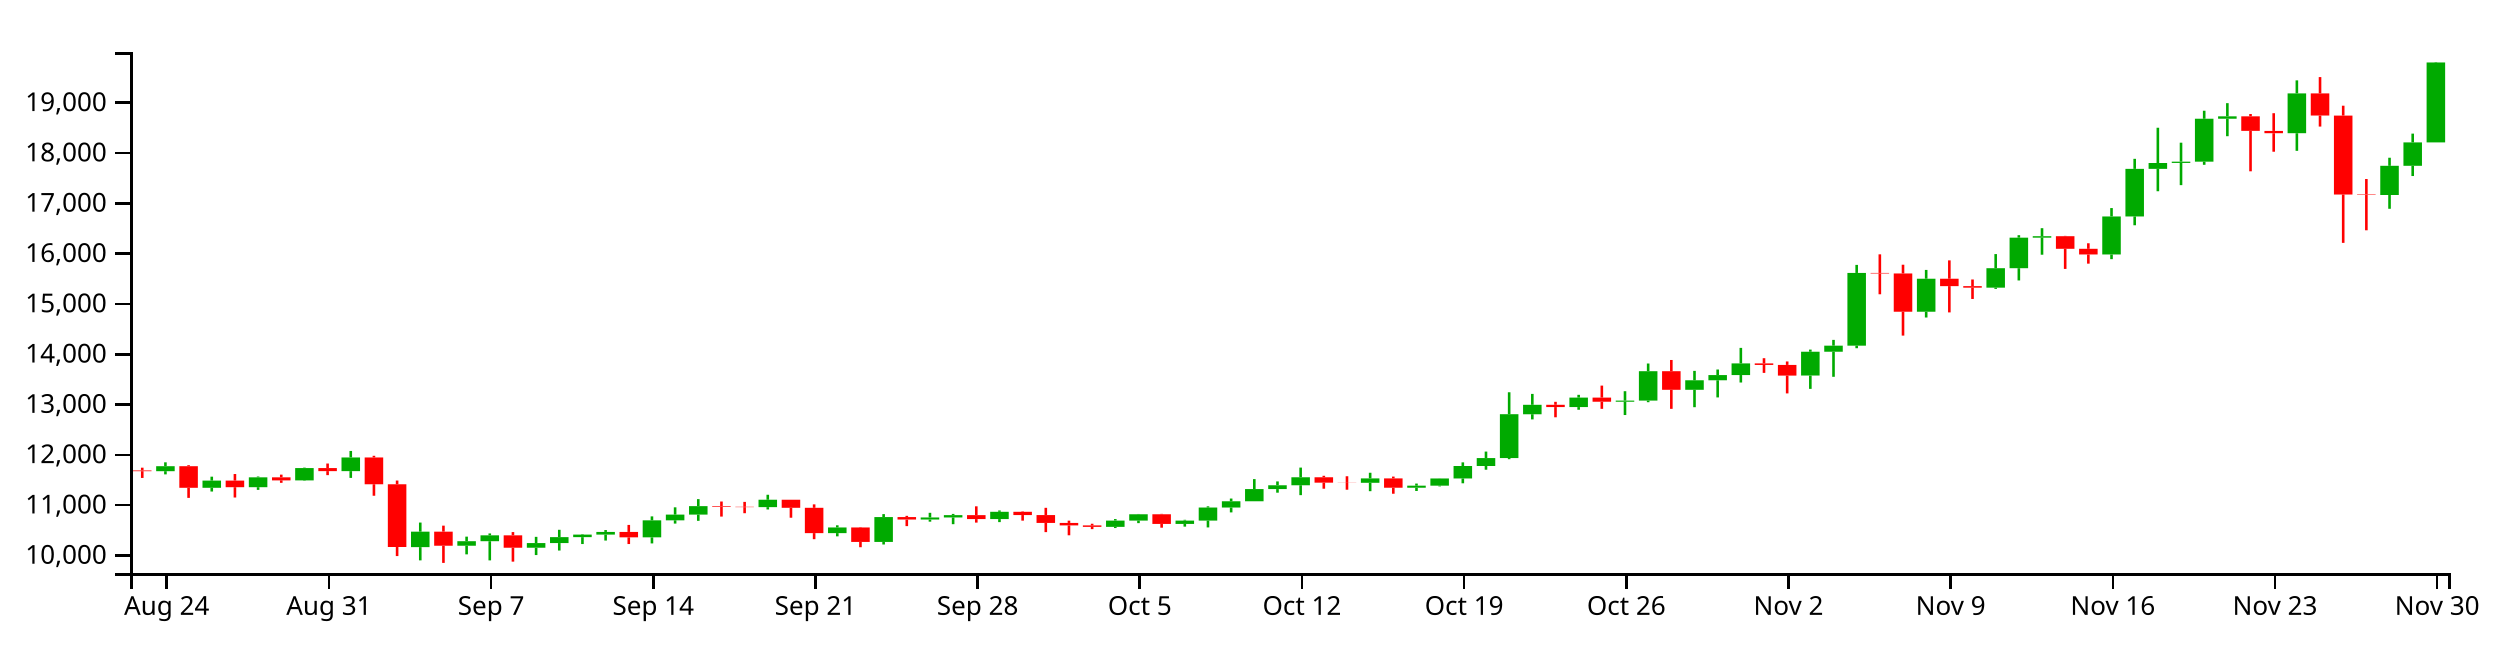
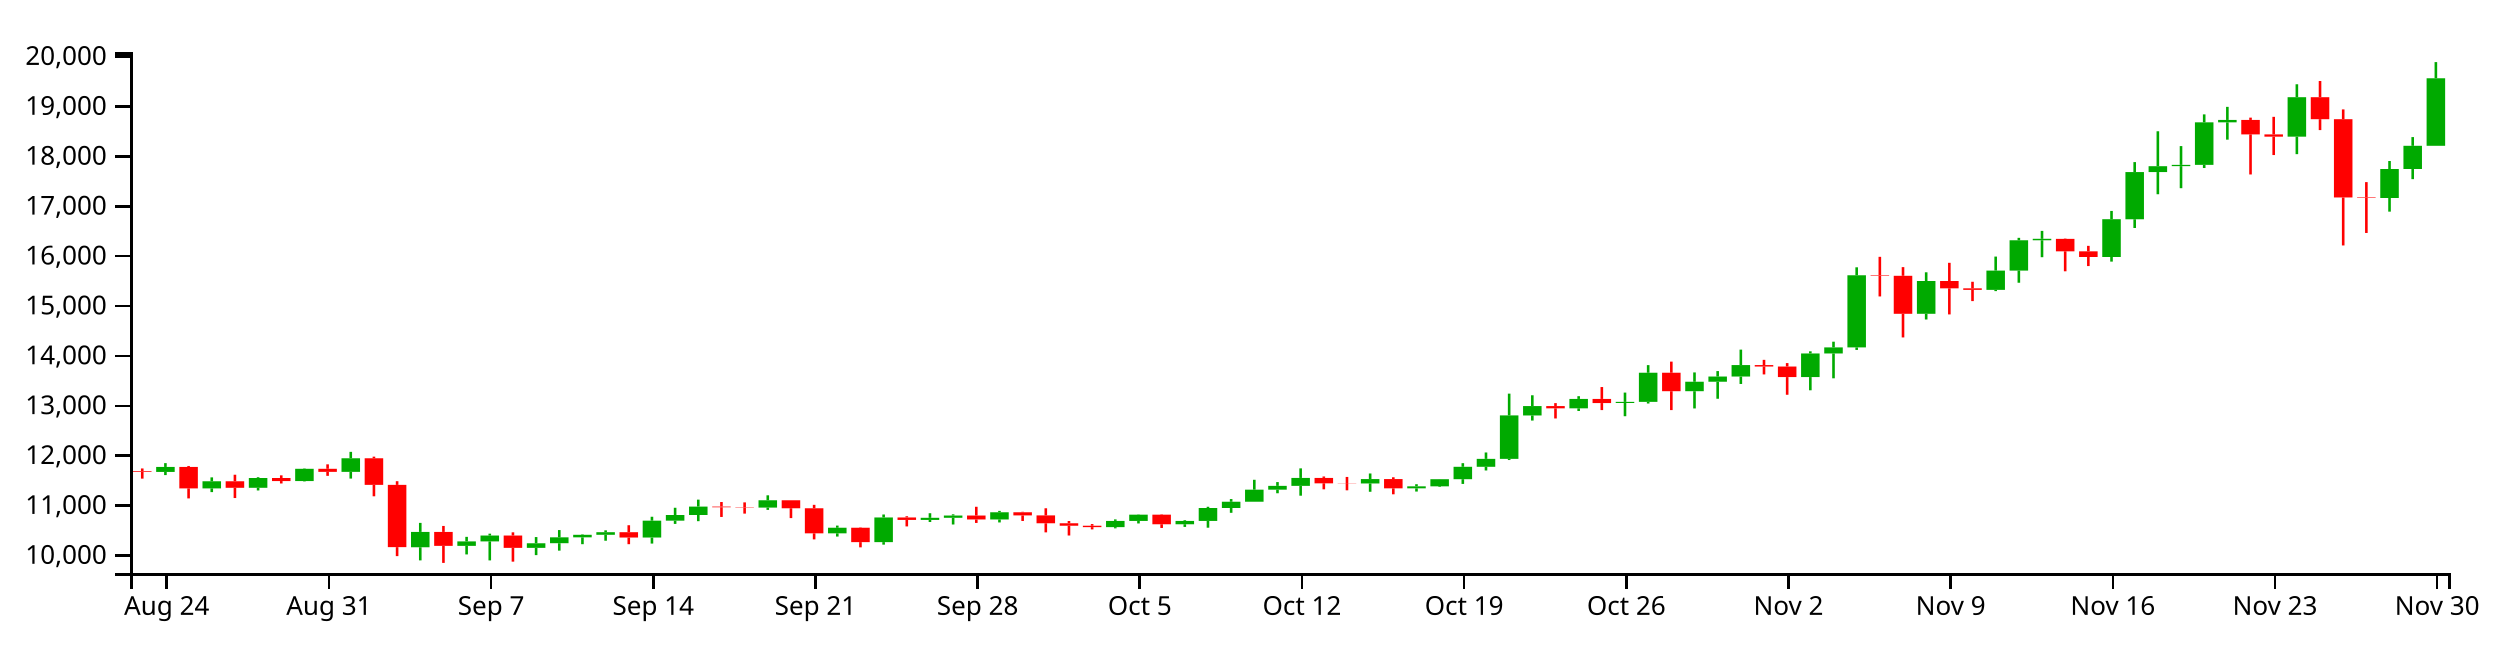
<svg xmlns="http://www.w3.org/2000/svg" version="1.1" width="960" height="250">
  <g transform="translate(50,20)">
    <style>.axis path,.axis line{fill:none;stroke:#000;shape-rendering:crispEdges;}path.candle{stroke:#000000;}path.candle.body{stroke-width:0;}path.candle.up{fill:#00AA00;stroke:#00AA00;}path.candle.down{fill:#FF0000;stroke:#FF0000;}</style>
    <g class="candlestick">
      <g class="data">
-         <path class="candle body up" d="M 9.964 160.943 l 7.117 0 L 17.081 159.01 l -7.117 0 L 9.964 160.943 M 27.757 167.31 l 7.117 0 L 34.874 164.548 l -7.117 0 L 27.757 167.31 M 45.55 167.08 l 7.117 0 L 52.667 163.284 l -7.117 0 L 45.55 167.08 M 63.343 164.463 l 7.117 0 L 70.46 159.725 l -7.117 0 L 63.343 164.463 M 81.136 160.916 l 7.117 0 L 88.253 155.654 l -7.117 0 L 81.136 160.916 M 107.825 190.103 l 7.117 0 L 114.942 184.155 l -7.117 0 L 107.825 190.103 M 125.618 189.555 l 7.117 0 L 132.735 187.826 l -7.117 0 L 125.618 189.555 M 134.514 187.832 l 7.117 0 L 141.631 185.561 l -7.117 0 L 134.514 187.832 M 152.307 190.328 l 7.117 0 L 159.424 188.54 l -7.117 0 L 152.307 190.328 M 161.204 188.539 l 7.117 0 L 168.321 186.268 l -7.117 0 L 161.204 188.539 M 170.1 186.268 l 7.117 0 L 177.217 185.282 l -7.117 0 L 170.1 186.268 M 178.996 185.282 l 7.117 0 L 186.114 184.258 l -7.117 0 L 178.996 185.282 M 196.789 186.346 l 7.117 0 L 203.906 179.8 l -7.117 0 L 196.789 186.346 M 205.686 179.8 l 7.117 0 L 212.803 177.607 l -7.117 0 L 205.686 179.8 M 214.582 177.608 l 7.117 0 L 221.699 174.349 l -7.117 0 L 214.582 177.608 M 241.271 174.747 l 7.117 0 L 248.389 171.903 l -7.117 0 L 241.271 174.747 M 267.961 184.716 l 7.117 0 L 275.078 182.545 l -7.117 0 L 267.961 184.716 M 285.754 188.11 l 7.117 0 L 292.871 178.553 l -7.117 0 L 285.754 188.11 M 303.547 179.514 l 7.117 0 L 310.664 178.702 l -7.117 0 L 303.547 179.514 M 312.443 178.702 l 7.117 0 L 319.56 177.82 l -7.117 0 L 312.443 178.702 M 330.236 179.33 l 7.117 0 L 337.353 176.541 l -7.117 0 L 330.236 179.33 M 374.718 182.305 l 7.117 0 L 381.835 179.899 l -7.117 0 L 374.718 182.305 M 383.615 179.899 l 7.117 0 L 390.732 177.474 l -7.117 0 L 383.615 179.899 M 401.407 181.193 l 7.117 0 L 408.525 179.904 l -7.117 0 L 401.407 181.193 M 410.304 179.903 l 7.117 0 L 417.421 174.898 l -7.117 0 L 410.304 179.903 M 419.2 174.9 l 7.117 0 L 426.317 172.482 l -7.117 0 L 419.2 174.9 M 428.097 172.482 l 7.117 0 L 435.214 167.797 l -7.117 0 L 428.097 172.482 M 436.993 167.797 l 7.117 0 L 444.11 166.333 l -7.117 0 L 436.993 167.797 M 445.89 166.333 l 7.117 0 L 453.007 163.258 l -7.117 0 L 445.89 166.333 M 472.579 165.389 l 7.117 0 L 479.696 163.705 l -7.117 0 L 472.579 165.389 M 490.372 167.295 l 7.117 0 L 497.489 166.504 l -7.117 0 L 490.372 167.295 M 499.268 166.501 l 7.117 0 L 506.385 163.743 l -7.117 0 L 499.268 166.501 M 508.165 163.743 l 7.117 0 L 515.282 158.947 l -7.117 0 L 508.165 163.743 M 517.061 158.947 l 7.117 0 L 524.178 155.885 l -7.117 0 L 517.061 158.947 M 525.958 155.885 l 7.117 0 L 533.075 139.064 l -7.117 0 L 525.958 155.885 M 534.854 139.068 l 7.117 0 L 541.971 135.441 l -7.117 0 L 534.854 139.068 M 552.647 136.319 l 7.117 0 L 559.764 132.675 l -7.117 0 L 552.647 136.319 M 570.44 134.261 l 7.117 0 L 577.557 133.825 l -7.117 0 L 570.44 134.261 M 579.336 133.826 l 7.117 0 L 586.453 122.546 l -7.117 0 L 579.336 133.826 M 597.129 129.688 l 7.117 0 L 604.246 126.032 l -7.117 0 L 597.129 129.688 M 606.026 126.032 l 7.117 0 L 613.143 124.016 l -7.117 0 L 606.026 126.032 M 614.922 124.016 l 7.117 0 L 622.039 119.556 l -7.117 0 L 614.922 124.016 M 641.611 124.218 l 7.117 0 L 648.729 115.065 l -7.117 0 L 641.611 124.218 M 650.508 115.065 l 7.117 0 L 657.625 112.738 l -7.117 0 L 650.508 115.065 M 659.404 112.738 l 7.117 0 L 666.521 84.81 l -7.117 0 L 659.404 112.738 M 686.094 99.715 l 7.117 0 L 693.211 87.03 l -7.117 0 L 686.094 99.715 M 712.783 90.466 l 7.117 0 L 719.9 82.991 l -7.117 0 L 712.783 90.466 M 721.679 82.99 l 7.117 0 L 728.796 71.255 l -7.117 0 L 721.679 82.99 M 730.576 71.256 l 7.117 0 L 737.693 70.698 l -7.117 0 L 730.576 71.256 M 757.265 77.723 l 7.117 0 L 764.382 63.111 l -7.117 0 L 757.265 77.723 M 766.162 63.12 l 7.117 0 L 773.279 44.844 l -7.117 0 L 766.162 63.12 M 775.058 44.844 l 7.117 0 L 782.175 42.589 l -7.117 0 L 775.058 44.844 M 783.954 42.557 l 7.117 0 L 791.072 42.073 l -7.117 0 L 783.954 42.557 M 792.851 42.073 l 7.117 0 L 799.968 25.602 l -7.117 0 L 792.851 42.073 M 801.747 25.602 l 7.117 0 L 808.864 24.672 l -7.117 0 L 801.747 25.602 M 828.437 31.157 l 7.117 0 L 835.554 15.861 l -7.117 0 L 828.437 31.157 M 864.022 54.884 l 7.117 0 L 871.14 43.676 l -7.117 0 L 864.022 54.884 M 872.919 43.676 l 7.117 0 L 880.036 34.692 l -7.117 0 L 872.919 43.676 M 881.815 34.692 l 7.117 0 L 888.932 3.999 l -7.117 0 L 881.815 34.692" />
-         <path class="candle body down" d="M 1.068 160.646 l 7.117 0 L 8.185 160.943 l -7.117 0 L 1.068 160.646 M 18.86 159.01 l 7.117 0 L 25.978 167.31 l -7.117 0 L 18.86 159.01 M 36.653 164.549 l 7.117 0 L 43.77 167.08 l -7.117 0 L 36.653 164.549 M 54.446 163.284 l 7.117 0 L 61.563 164.463 l -7.117 0 L 54.446 163.284 M 72.239 159.725 l 7.117 0 L 79.356 160.916 l -7.117 0 L 72.239 159.725 M 90.032 155.654 l 7.117 0 L 97.149 165.956 l -7.117 0 L 90.032 155.654 M 98.928 165.956 l 7.117 0 L 106.046 190.054 l -7.117 0 L 98.928 165.956 M 116.721 184.155 l 7.117 0 L 123.838 189.555 l -7.117 0 L 116.721 184.155 M 143.411 185.561 l 7.117 0 L 150.528 190.328 l -7.117 0 L 143.411 185.561 M 187.893 184.263 l 7.117 0 L 195.01 186.346 l -7.117 0 L 187.893 184.263 M 223.479 174.349 l 7.117 0 L 230.596 174.619 l -7.117 0 L 223.479 174.349 M 232.375 174.619 l 7.117 0 L 239.492 174.747 l -7.117 0 L 232.375 174.619 M 250.168 171.903 l 7.117 0 L 257.285 175 l -7.117 0 L 250.168 171.903 M 259.064 175 l 7.117 0 L 266.182 184.716 l -7.117 0 L 259.064 175 M 276.857 182.545 l 7.117 0 L 283.974 188.11 l -7.117 0 L 276.857 182.545 M 294.65 178.553 l 7.117 0 L 301.767 179.512 l -7.117 0 L 294.65 178.553 M 321.339 177.82 l 7.117 0 L 328.457 179.329 l -7.117 0 L 321.339 177.82 M 339.132 176.539 l 7.117 0 L 346.25 177.775 l -7.117 0 L 339.132 176.539 M 348.029 177.775 l 7.117 0 L 355.146 180.816 l -7.117 0 L 348.029 177.775 M 356.925 180.816 l 7.117 0 L 364.042 181.757 l -7.117 0 L 356.925 180.816 M 365.822 181.757 l 7.117 0 L 372.939 182.305 l -7.117 0 L 365.822 181.757 M 392.511 177.474 l 7.117 0 L 399.628 181.192 l -7.117 0 L 392.511 177.474 M 454.786 163.258 l 7.117 0 L 461.903 165.338 l -7.117 0 L 454.786 163.258 M 463.683 165.338 l 7.117 0 L 470.8 165.389 l -7.117 0 L 463.683 165.338 M 481.475 163.704 l 7.117 0 L 488.593 167.293 l -7.117 0 L 481.475 163.704 M 543.75 135.435 l 7.117 0 L 550.868 136.319 l -7.117 0 L 543.75 135.435 M 561.543 132.675 l 7.117 0 L 568.661 134.276 l -7.117 0 L 561.543 132.675 M 588.233 122.547 l 7.117 0 L 595.35 129.688 l -7.117 0 L 588.233 122.547 M 623.818 119.556 l 7.117 0 L 630.936 120.126 l -7.117 0 L 623.818 119.556 M 632.715 120.126 l 7.117 0 L 639.832 124.223 l -7.117 0 L 632.715 120.126 M 668.301 84.81 l 7.117 0 L 675.418 85.005 l -7.117 0 L 668.301 84.81 M 677.197 85.005 l 7.117 0 L 684.314 99.715 l -7.117 0 L 677.197 85.005 M 694.99 87.03 l 7.117 0 L 702.107 89.863 l -7.117 0 L 694.99 87.03 M 703.886 89.863 l 7.117 0 L 711.004 90.466 l -7.117 0 L 703.886 89.863 M 739.472 70.711 l 7.117 0 L 746.589 75.532 l -7.117 0 L 739.472 70.711 M 748.369 75.549 l 7.117 0 L 755.486 77.723 l -7.117 0 L 748.369 75.549 M 810.644 24.672 l 7.117 0 L 817.761 30.261 l -7.117 0 L 810.644 24.672 M 819.54 30.271 l 7.117 0 L 826.657 31.158 l -7.117 0 L 819.54 30.271 M 837.333 15.861 l 7.117 0 L 844.45 24.376 l -7.117 0 L 837.333 15.861 M 846.23 24.382 l 7.117 0 L 853.347 54.692 l -7.117 0 L 846.23 24.382 M 855.126 54.692 l 7.117 0 L 862.243 54.884 l -7.117 0 L 855.126 54.692" />
+         <path class="candle body up" d="M 9.964 161.227 l 7.117 0 L 17.081 159.31 l -7.117 0 L 9.964 161.227 M 27.757 167.543 l 7.117 0 L 34.874 164.804 l -7.117 0 L 27.757 167.543 M 45.55 167.314 l 7.117 0 L 52.667 163.549 l -7.117 0 L 45.55 167.314 M 63.343 164.719 l 7.117 0 L 70.46 160.019 l -7.117 0 L 63.343 164.719 M 81.136 161.2 l 7.117 0 L 88.253 155.981 l -7.117 0 L 81.136 161.2 M 107.825 190.152 l 7.117 0 L 114.942 184.252 l -7.117 0 L 107.825 190.152 M 125.618 189.608 l 7.117 0 L 132.735 187.893 l -7.117 0 L 125.618 189.608 M 134.514 187.899 l 7.117 0 L 141.631 185.647 l -7.117 0 L 134.514 187.899 M 152.307 190.375 l 7.117 0 L 159.424 188.602 l -7.117 0 L 152.307 190.375 M 161.204 188.6 l 7.117 0 L 168.321 186.348 l -7.117 0 L 161.204 188.6 M 170.1 186.348 l 7.117 0 L 177.217 185.37 l -7.117 0 L 170.1 186.348 M 178.996 185.37 l 7.117 0 L 186.114 184.354 l -7.117 0 L 178.996 185.37 M 196.789 186.425 l 7.117 0 L 203.906 179.932 l -7.117 0 L 196.789 186.425 M 205.686 179.932 l 7.117 0 L 212.803 177.757 l -7.117 0 L 205.686 179.932 M 214.582 177.758 l 7.117 0 L 221.699 174.525 l -7.117 0 L 214.582 177.758 M 241.271 174.919 l 7.117 0 L 248.389 172.099 l -7.117 0 L 241.271 174.919 M 267.961 184.808 l 7.117 0 L 275.078 182.655 l -7.117 0 L 267.961 184.808 M 285.754 188.175 l 7.117 0 L 292.871 178.695 l -7.117 0 L 285.754 188.175 M 303.547 179.648 l 7.117 0 L 310.664 178.843 l -7.117 0 L 303.547 179.648 M 312.443 178.843 l 7.117 0 L 319.56 177.968 l -7.117 0 L 312.443 178.843 M 330.236 179.465 l 7.117 0 L 337.353 176.7 l -7.117 0 L 330.236 179.465 M 374.718 182.416 l 7.117 0 L 381.835 180.03 l -7.117 0 L 374.718 182.416 M 383.615 180.03 l 7.117 0 L 390.732 177.624 l -7.117 0 L 383.615 180.03 M 401.407 181.313 l 7.117 0 L 408.525 180.035 l -7.117 0 L 401.407 181.313 M 410.304 180.035 l 7.117 0 L 417.421 175.069 l -7.117 0 L 410.304 180.035 M 419.2 175.072 l 7.117 0 L 426.317 172.673 l -7.117 0 L 419.2 175.072 M 428.097 172.673 l 7.117 0 L 435.214 168.026 l -7.117 0 L 428.097 172.673 M 436.993 168.026 l 7.117 0 L 444.11 166.574 l -7.117 0 L 436.993 168.026 M 445.89 166.574 l 7.117 0 L 453.007 163.524 l -7.117 0 L 445.89 166.574 M 472.579 165.638 l 7.117 0 L 479.696 163.967 l -7.117 0 L 472.579 165.638 M 490.372 167.528 l 7.117 0 L 497.489 166.743 l -7.117 0 L 490.372 167.528 M 499.268 166.741 l 7.117 0 L 506.385 164.005 l -7.117 0 L 499.268 166.741 M 508.165 164.005 l 7.117 0 L 515.282 159.247 l -7.117 0 L 508.165 164.005 M 517.061 159.247 l 7.117 0 L 524.178 156.21 l -7.117 0 L 517.061 159.247 M 525.958 156.21 l 7.117 0 L 533.075 139.525 l -7.117 0 L 525.958 156.21 M 534.854 139.529 l 7.117 0 L 541.971 135.931 l -7.117 0 L 534.854 139.529 M 552.647 136.802 l 7.117 0 L 559.764 133.188 l -7.117 0 L 552.647 136.802 M 570.44 134.76 l 7.117 0 L 577.557 134.328 l -7.117 0 L 570.44 134.76 M 579.336 134.329 l 7.117 0 L 586.453 123.141 l -7.117 0 L 579.336 134.329 M 597.129 130.225 l 7.117 0 L 604.246 126.598 l -7.117 0 L 597.129 130.225 M 606.026 126.598 l 7.117 0 L 613.143 124.598 l -7.117 0 L 606.026 126.598 M 614.922 124.598 l 7.117 0 L 622.039 120.175 l -7.117 0 L 614.922 124.598 M 641.611 124.799 l 7.117 0 L 648.729 115.72 l -7.117 0 L 641.611 124.799 M 650.508 115.72 l 7.117 0 L 657.625 113.412 l -7.117 0 L 650.508 115.72 M 659.404 113.412 l 7.117 0 L 666.521 85.71 l -7.117 0 L 659.404 113.412 M 686.094 100.494 l 7.117 0 L 693.211 87.911 l -7.117 0 L 686.094 100.494 M 712.783 91.319 l 7.117 0 L 719.9 83.904 l -7.117 0 L 712.783 91.319 M 721.679 83.904 l 7.117 0 L 728.796 72.264 l -7.117 0 L 721.679 83.904 M 730.576 72.264 l 7.117 0 L 737.693 71.711 l -7.117 0 L 730.576 72.264 M 757.265 78.679 l 7.117 0 L 764.382 64.185 l -7.117 0 L 757.265 78.679 M 766.162 64.194 l 7.117 0 L 773.279 46.065 l -7.117 0 L 766.162 64.194 M 775.058 46.065 l 7.117 0 L 782.175 43.829 l -7.117 0 L 775.058 46.065 M 783.954 43.798 l 7.117 0 L 791.072 43.317 l -7.117 0 L 783.954 43.798 M 792.851 43.318 l 7.117 0 L 799.968 26.979 l -7.117 0 L 792.851 43.318 M 801.747 26.979 l 7.117 0 L 808.864 26.057 l -7.117 0 L 801.747 26.979 M 828.437 32.49 l 7.117 0 L 835.554 17.317 l -7.117 0 L 828.437 32.49 M 864.022 56.025 l 7.117 0 L 871.14 44.907 l -7.117 0 L 864.022 56.025 M 872.919 44.907 l 7.117 0 L 880.036 35.996 l -7.117 0 L 872.919 44.907 M 881.815 35.996 l 7.117 0 L 888.932 10.049 l -7.117 0 L 881.815 35.996" />
+         <path class="candle body down" d="M 1.068 160.932 l 7.117 0 L 8.185 161.227 l -7.117 0 L 1.068 160.932 M 18.86 159.31 l 7.117 0 L 25.978 167.543 l -7.117 0 L 18.86 159.31 M 36.653 164.804 l 7.117 0 L 43.77 167.314 l -7.117 0 L 36.653 164.804 M 54.446 163.549 l 7.117 0 L 61.563 164.719 l -7.117 0 L 54.446 163.549 M 72.239 160.019 l 7.117 0 L 79.356 161.2 l -7.117 0 L 72.239 160.019 M 90.032 155.981 l 7.117 0 L 97.149 166.2 l -7.117 0 L 90.032 155.981 M 98.928 166.2 l 7.117 0 L 106.046 190.103 l -7.117 0 L 98.928 166.2 M 116.721 184.252 l 7.117 0 L 123.838 189.608 l -7.117 0 L 116.721 184.252 M 143.411 185.647 l 7.117 0 L 150.528 190.375 l -7.117 0 L 143.411 185.647 M 187.893 184.359 l 7.117 0 L 195.01 186.425 l -7.117 0 L 187.893 184.359 M 223.479 174.525 l 7.117 0 L 230.596 174.793 l -7.117 0 L 223.479 174.525 M 232.375 174.793 l 7.117 0 L 239.492 174.92 l -7.117 0 L 232.375 174.793 M 250.168 172.099 l 7.117 0 L 257.285 175.171 l -7.117 0 L 250.168 172.099 M 259.064 175.171 l 7.117 0 L 266.182 184.808 l -7.117 0 L 259.064 175.171 M 276.857 182.655 l 7.117 0 L 283.974 188.175 l -7.117 0 L 276.857 182.655 M 294.65 178.695 l 7.117 0 L 301.767 179.646 l -7.117 0 L 294.65 178.695 M 321.339 177.968 l 7.117 0 L 328.457 179.465 l -7.117 0 L 321.339 177.968 M 339.132 176.698 l 7.117 0 L 346.25 177.924 l -7.117 0 L 339.132 176.698 M 348.029 177.924 l 7.117 0 L 355.146 180.94 l -7.117 0 L 348.029 177.924 M 356.925 180.94 l 7.117 0 L 364.042 181.874 l -7.117 0 L 356.925 180.94 M 365.822 181.874 l 7.117 0 L 372.939 182.417 l -7.117 0 L 365.822 181.874 M 392.511 177.625 l 7.117 0 L 399.628 181.313 l -7.117 0 L 392.511 177.625 M 454.786 163.524 l 7.117 0 L 461.903 165.587 l -7.117 0 L 454.786 163.524 M 463.683 165.586 l 7.117 0 L 470.8 165.638 l -7.117 0 L 463.683 165.586 M 481.475 163.966 l 7.117 0 L 488.593 167.526 l -7.117 0 L 481.475 163.966 M 543.75 135.925 l 7.117 0 L 550.868 136.802 l -7.117 0 L 543.75 135.925 M 561.543 133.188 l 7.117 0 L 568.661 134.776 l -7.117 0 L 561.543 133.188 M 588.233 123.141 l 7.117 0 L 595.35 130.225 l -7.117 0 L 588.233 123.141 M 623.818 120.175 l 7.117 0 L 630.936 120.74 l -7.117 0 L 623.818 120.175 M 632.715 120.74 l 7.117 0 L 639.832 124.804 l -7.117 0 L 632.715 120.74 M 668.301 85.71 l 7.117 0 L 675.418 85.903 l -7.117 0 L 668.301 85.71 M 677.197 85.903 l 7.117 0 L 684.314 100.494 l -7.117 0 L 677.197 85.903 M 694.99 87.911 l 7.117 0 L 702.107 90.721 l -7.117 0 L 694.99 87.911 M 703.886 90.721 l 7.117 0 L 711.004 91.319 l -7.117 0 L 703.886 90.721 M 739.472 71.724 l 7.117 0 L 746.589 76.506 l -7.117 0 L 739.472 71.724 M 748.369 76.523 l 7.117 0 L 755.486 78.679 l -7.117 0 L 748.369 76.523 M 810.644 26.057 l 7.117 0 L 817.761 31.6 l -7.117 0 L 810.644 26.057 M 819.54 31.611 l 7.117 0 L 826.657 32.49 l -7.117 0 L 819.54 31.611 M 837.333 17.317 l 7.117 0 L 844.45 25.763 l -7.117 0 L 837.333 17.317 M 846.23 25.769 l 7.117 0 L 853.347 55.834 l -7.117 0 L 846.23 25.769 M 855.126 55.834 l 7.117 0 L 862.243 56.025 l -7.117 0 L 855.126 55.834" />
        <path class="candle body equal" />
-         <path class="candle wick up" d="M 13.523 157.529 L 13.523 159.01 M 13.523 160.943 L 13.523 162.16 M 31.315 163.044 L 31.315 164.548 M 31.315 167.31 L 31.315 168.748 M 49.108 162.98 L 49.108 163.284 M 49.108 167.08 L 49.108 168.113 M 66.901 159.574 L 66.901 159.725 M 66.901 164.463 L 66.901 164.615 M 84.694 153.165 L 84.694 155.654 M 84.694 160.916 L 84.694 163.514 M 111.383 180.663 L 111.383 184.155 M 111.383 190.103 L 111.383 195.179 M 129.176 186.069 L 129.176 187.826 M 129.176 189.555 L 129.176 192.873 M 138.073 184.841 L 138.073 185.561 M 138.073 187.832 L 138.073 195.188 M 155.866 186.149 L 155.866 188.54 M 155.866 190.328 L 155.866 193.141 M 164.762 183.439 L 164.762 186.268 M 164.762 188.539 L 164.762 191.406 M 173.659 185.095 L 173.659 185.282 M 173.659 186.268 L 173.659 188.911 M 182.555 183.543 L 182.555 184.258 M 182.555 185.282 L 182.555 187.574 M 200.348 178.289 L 200.348 179.8 M 200.348 186.346 L 200.348 188.673 M 209.244 174.812 L 209.244 177.607 M 209.244 179.8 L 209.244 181.061 M 218.141 171.664 L 218.141 174.349 M 218.141 177.608 L 218.141 180.003 M 244.83 169.988 L 244.83 171.903 M 244.83 174.747 L 244.83 175.636 M 271.519 181.713 L 271.519 182.545 M 271.519 184.716 L 271.519 185.956 M 289.312 177.415 L 289.312 178.553 M 289.312 188.11 L 289.312 189.086 M 307.105 176.919 L 307.105 178.702 M 307.105 179.514 L 307.105 180.323 M 316.002 177.342 L 316.002 177.82 M 316.002 178.702 L 316.002 181.286 M 333.794 176.019 L 333.794 176.541 M 333.794 179.33 L 333.794 180.493 M 378.277 179.315 L 378.277 179.899 M 378.277 182.305 L 378.277 182.772 M 387.173 177.362 L 387.173 177.474 M 387.173 179.899 L 387.173 180.884 M 404.966 179.605 L 404.966 179.904 M 404.966 181.193 L 404.966 182.225 M 413.862 174.426 L 413.862 174.898 M 413.862 179.903 L 413.862 182.53 M 422.759 171.439 L 422.759 172.482 M 422.759 174.9 L 422.759 176.763 M 431.655 163.977 L 431.655 167.797 M 431.655 172.482 L 431.655 172.485 M 440.552 164.866 L 440.552 166.333 M 440.552 167.797 L 440.552 169.192 M 449.448 159.554 L 449.448 163.258 M 449.448 166.333 L 449.448 170.138 M 476.138 161.537 L 476.138 163.705 M 476.138 165.389 L 476.138 168.616 M 493.93 165.688 L 493.93 166.504 M 493.93 167.295 L 493.93 168.535 M 502.827 163.707 L 502.827 163.743 M 502.827 166.501 L 502.827 166.774 M 511.723 157.546 L 511.723 158.947 M 511.723 163.743 L 511.723 165.581 M 520.62 153.405 L 520.62 155.885 M 520.62 158.947 L 520.62 160.374 M 529.516 130.629 L 529.516 139.064 M 529.516 155.885 L 529.516 156.33 M 538.413 131.26 L 538.413 135.441 M 538.413 139.068 L 538.413 141.051 M 556.206 131.613 L 556.206 132.675 M 556.206 136.319 L 556.206 137.344 M 573.998 130.221 L 573.998 133.825 M 573.998 134.261 L 573.998 139.372 M 582.895 119.589 L 582.895 122.546 M 582.895 133.826 L 582.895 134.449 M 600.688 122.416 L 600.688 126.032 M 600.688 129.688 L 600.688 136.363 M 609.584 121.893 L 609.584 124.016 M 609.584 126.032 L 609.584 132.612 M 618.481 113.588 L 618.481 119.556 M 618.481 124.016 L 618.481 126.886 M 645.17 114.243 L 645.17 115.065 M 645.17 124.218 L 645.17 129.329 M 654.066 110.517 L 654.066 112.738 M 654.066 115.065 L 654.066 124.693 M 662.963 81.721 L 662.963 84.81 M 662.963 112.738 L 662.963 113.712 M 689.652 83.652 L 689.652 87.03 M 689.652 99.715 L 689.652 101.925 M 716.341 77.568 L 716.341 82.991 M 716.341 90.466 L 716.341 90.939 M 725.238 70.312 L 725.238 71.255 M 725.238 82.99 L 725.238 87.695 M 734.134 67.622 L 734.134 70.698 M 734.134 71.256 L 734.134 77.813 M 760.824 59.896 L 760.824 63.111 M 760.824 77.723 L 760.824 79.519 M 769.72 40.992 L 769.72 44.844 M 769.72 63.12 L 769.72 66.501 M 778.617 29.054 L 778.617 42.589 M 778.617 44.844 L 778.617 53.437 M 787.513 34.792 L 787.513 42.073 M 787.513 42.557 L 787.513 51.096 M 796.409 22.52 L 796.409 25.602 M 796.409 42.073 L 796.409 43.286 M 805.306 19.61 L 805.306 24.672 M 805.306 25.602 L 805.306 32.305 M 831.995 10.86 L 831.995 15.861 M 831.995 31.157 L 831.995 37.917 M 867.581 40.573 L 867.581 43.676 M 867.581 54.884 L 867.581 60.175 M 876.477 31.311 L 876.477 34.692 M 876.477 43.676 L 876.477 47.593 M 885.374 3.846 L 885.374 3.999 M 885.374 34.692 L 885.374 34.692" style="stroke-width: 1px;" />
-         <path class="candle wick down" d="M 4.626 159.592 L 4.626 160.646 M 4.626 160.943 L 4.626 163.531 M 22.419 158.63 L 22.419 159.01 M 22.419 167.31 L 22.419 171.188 M 40.212 162.023 L 40.212 164.549 M 40.212 167.08 L 40.212 171.046 M 58.005 162.258 L 58.005 163.284 M 58.005 164.463 L 58.005 165.406 M 75.798 157.995 L 75.798 159.725 M 75.798 160.916 L 75.798 162.452 M 93.591 155.024 L 93.591 155.654 M 93.591 165.956 L 93.591 170.368 M 102.487 164.526 L 102.487 165.956 M 102.487 190.054 L 102.487 193.531 M 120.28 181.849 L 120.28 184.155 M 120.28 189.555 L 120.28 196.154 M 146.969 184.315 L 146.969 185.561 M 146.969 190.328 L 146.969 195.671 M 191.451 181.57 L 191.451 184.263 M 191.451 186.346 L 191.451 188.911 M 227.037 172.582 L 227.037 174.349 M 227.037 174.619 L 227.037 178.369 M 235.934 172.726 L 235.934 174.619 M 235.934 174.747 L 235.934 177.075 M 253.727 171.903 L 253.727 171.903 M 253.727 175 L 253.727 178.81 M 262.623 173.675 L 262.623 175 M 262.623 184.716 L 262.623 187.05 M 280.416 182.4 L 280.416 182.545 M 280.416 188.11 L 280.416 190.131 M 298.209 178.085 L 298.209 178.553 M 298.209 179.512 L 298.209 182.031 M 324.898 174.426 L 324.898 177.82 M 324.898 179.329 L 324.898 180.684 M 342.691 176.37 L 342.691 176.539 M 342.691 177.775 L 342.691 179.928 M 351.587 175.005 L 351.587 177.775 M 351.587 180.816 L 351.587 184.334 M 360.484 179.937 L 360.484 180.816 M 360.484 181.757 L 360.484 185.551 M 369.38 181.117 L 369.38 181.757 M 369.38 182.305 L 369.38 183.186 M 396.07 177.323 L 396.07 177.474 M 396.07 181.192 L 396.07 182.634 M 458.345 162.703 L 458.345 163.258 M 458.345 165.338 L 458.345 167.666 M 467.241 162.877 L 467.241 165.338 M 467.241 165.389 L 467.241 168.053 M 485.034 163.009 L 485.034 163.704 M 485.034 167.293 L 485.034 169.598 M 547.309 134.298 L 547.309 135.435 M 547.309 136.319 L 547.309 140.239 M 565.102 128.073 L 565.102 132.675 M 565.102 134.276 L 565.102 136.996 M 591.791 118.233 L 591.791 122.547 M 591.791 129.688 L 591.791 136.996 M 627.377 117.547 L 627.377 119.556 M 627.377 120.126 L 627.377 123.187 M 636.273 118.803 L 636.273 120.126 M 636.273 124.223 L 636.273 131.066 M 671.859 77.665 L 671.859 84.81 M 671.859 85.005 L 671.859 93 M 680.756 81.653 L 680.756 85.005 M 680.756 99.715 L 680.756 108.871 M 698.549 79.982 L 698.549 87.03 M 698.549 89.863 L 698.549 99.962 M 707.445 87.322 L 707.445 89.863 M 707.445 90.466 L 707.445 94.806 M 743.031 70.577 L 743.031 70.711 M 743.031 75.532 L 743.031 83.266 M 751.927 73.416 L 751.927 75.549 M 751.927 77.723 L 751.927 81.243 M 814.202 23.78 L 814.202 24.672 M 814.202 30.261 L 814.202 45.781 M 823.099 23.471 L 823.099 30.271 M 823.099 31.158 L 823.099 38.265 M 840.892 9.599 L 840.892 15.861 M 840.892 24.376 L 840.892 28.603 M 849.788 20.592 L 849.788 24.382 M 849.788 54.692 L 849.788 73.261 M 858.685 48.74 L 858.685 54.692 M 858.685 54.884 L 858.685 68.431" style="stroke-width: 1px;" />
+         <path class="candle wick up" d="M 13.523 157.84 L 13.523 159.31 M 13.523 161.227 L 13.523 162.435 M 31.315 163.311 L 31.315 164.804 M 31.315 167.543 L 31.315 168.969 M 49.108 163.248 L 49.108 163.549 M 49.108 167.314 L 49.108 168.339 M 66.901 159.869 L 66.901 160.019 M 66.901 164.719 L 66.901 164.869 M 84.694 153.512 L 84.694 155.981 M 84.694 161.2 L 84.694 163.777 M 111.383 180.788 L 111.383 184.252 M 111.383 190.152 L 111.383 195.186 M 129.176 186.151 L 129.176 187.893 M 129.176 189.608 L 129.176 192.9 M 138.073 184.932 L 138.073 185.647 M 138.073 187.899 L 138.073 195.196 M 155.866 186.23 L 155.866 188.602 M 155.866 190.375 L 155.866 193.165 M 164.762 183.541 L 164.762 186.348 M 164.762 188.6 L 164.762 191.444 M 173.659 185.184 L 173.659 185.37 M 173.659 186.348 L 173.659 188.97 M 182.555 183.644 L 182.555 184.354 M 182.555 185.37 L 182.555 187.643 M 200.348 178.433 L 200.348 179.932 M 200.348 186.425 L 200.348 188.733 M 209.244 174.984 L 209.244 177.757 M 209.244 179.932 L 209.244 181.183 M 218.141 171.862 L 218.141 174.525 M 218.141 177.758 L 218.141 180.134 M 244.83 170.199 L 244.83 172.099 M 244.83 174.919 L 244.83 175.801 M 271.519 181.829 L 271.519 182.655 M 271.519 184.808 L 271.519 186.039 M 289.312 177.566 L 289.312 178.695 M 289.312 188.175 L 289.312 189.143 M 307.105 177.074 L 307.105 178.843 M 307.105 179.648 L 307.105 180.451 M 316.002 177.494 L 316.002 177.968 M 316.002 178.843 L 316.002 181.406 M 333.794 176.181 L 333.794 176.7 M 333.794 179.465 L 333.794 180.619 M 378.277 179.451 L 378.277 180.03 M 378.277 182.416 L 378.277 182.88 M 387.173 177.513 L 387.173 177.624 M 387.173 180.03 L 387.173 181.007 M 404.966 179.738 L 404.966 180.035 M 404.966 181.313 L 404.966 182.338 M 413.862 174.601 L 413.862 175.069 M 413.862 180.035 L 413.862 182.64 M 422.759 171.639 L 422.759 172.673 M 422.759 175.072 L 422.759 176.92 M 431.655 164.237 L 431.655 168.026 M 431.655 172.673 L 431.655 172.676 M 440.552 165.118 L 440.552 166.574 M 440.552 168.026 L 440.552 169.41 M 449.448 159.85 L 449.448 163.524 M 449.448 166.574 L 449.448 170.348 M 476.138 161.817 L 476.138 163.967 M 476.138 165.638 L 476.138 168.838 M 493.93 165.934 L 493.93 166.743 M 493.93 167.528 L 493.93 168.758 M 502.827 163.969 L 502.827 164.005 M 502.827 166.741 L 502.827 167.011 M 511.723 157.858 L 511.723 159.247 M 511.723 164.005 L 511.723 165.828 M 520.62 153.751 L 520.62 156.21 M 520.62 159.247 L 520.62 160.663 M 529.516 131.158 L 529.516 139.525 M 529.516 156.21 L 529.516 156.652 M 538.413 131.784 L 538.413 135.931 M 538.413 139.529 L 538.413 141.495 M 556.206 132.134 L 556.206 133.188 M 556.206 136.802 L 556.206 137.819 M 573.998 130.753 L 573.998 134.328 M 573.998 134.76 L 573.998 139.83 M 582.895 120.207 L 582.895 123.141 M 582.895 134.329 L 582.895 134.948 M 600.688 123.012 L 600.688 126.598 M 600.688 130.225 L 600.688 136.846 M 609.584 122.493 L 609.584 124.598 M 609.584 126.598 L 609.584 133.125 M 618.481 114.255 L 618.481 120.175 M 618.481 124.598 L 618.481 127.445 M 645.17 114.904 L 645.17 115.72 M 645.17 124.799 L 645.17 129.869 M 654.066 111.209 L 654.066 113.412 M 654.066 115.72 L 654.066 125.27 M 662.963 82.645 L 662.963 85.71 M 662.963 113.412 L 662.963 114.378 M 689.652 84.56 L 689.652 87.911 M 689.652 100.494 L 689.652 102.686 M 716.341 78.526 L 716.341 83.904 M 716.341 91.319 L 716.341 91.789 M 725.238 71.328 L 725.238 72.264 M 725.238 83.904 L 725.238 88.571 M 734.134 68.66 L 734.134 71.711 M 734.134 72.264 L 734.134 78.768 M 760.824 60.997 L 760.824 64.185 M 760.824 78.679 L 760.824 80.461 M 769.72 42.245 L 769.72 46.065 M 769.72 64.194 L 769.72 67.548 M 778.617 30.403 L 778.617 43.829 M 778.617 46.065 L 778.617 54.589 M 787.513 36.095 L 787.513 43.317 M 787.513 43.798 L 787.513 52.267 M 796.409 23.922 L 796.409 26.979 M 796.409 43.318 L 796.409 44.52 M 805.306 21.036 L 805.306 26.057 M 805.306 26.979 L 805.306 33.628 M 831.995 12.356 L 831.995 17.317 M 831.995 32.49 L 831.995 39.195 M 867.581 41.829 L 867.581 44.907 M 867.581 56.025 L 867.581 61.273 M 876.477 32.642 L 876.477 35.996 M 876.477 44.907 L 876.477 48.793 M 885.374 3.846 L 885.374 10.049 M 885.374 35.996 L 885.374 35.996" style="stroke-width: 1px;" />
+         <path class="candle wick down" d="M 4.626 159.887 L 4.626 160.932 M 4.626 161.227 L 4.626 163.794 M 22.419 158.933 L 22.419 159.31 M 22.419 167.543 L 22.419 171.39 M 40.212 162.298 L 40.212 164.804 M 40.212 167.314 L 40.212 171.249 M 58.005 162.532 L 58.005 163.549 M 58.005 164.719 L 58.005 165.654 M 75.798 158.303 L 75.798 160.019 M 75.798 161.2 L 75.798 162.724 M 93.591 155.356 L 93.591 155.981 M 93.591 166.2 L 93.591 170.576 M 102.487 164.781 L 102.487 166.2 M 102.487 190.103 L 102.487 193.552 M 120.28 181.964 L 120.28 184.252 M 120.28 189.608 L 120.28 196.154 M 146.969 184.41 L 146.969 185.647 M 146.969 190.375 L 146.969 195.675 M 191.451 181.688 L 191.451 184.359 M 191.451 186.425 L 191.451 188.97 M 227.037 172.773 L 227.037 174.525 M 227.037 174.793 L 227.037 178.513 M 235.934 172.915 L 235.934 174.793 M 235.934 174.92 L 235.934 177.229 M 253.727 172.099 L 253.727 172.099 M 253.727 175.171 L 253.727 178.95 M 262.623 173.857 L 262.623 175.171 M 262.623 184.808 L 262.623 187.124 M 280.416 182.511 L 280.416 182.655 M 280.416 188.175 L 280.416 190.18 M 298.209 178.231 L 298.209 178.695 M 298.209 179.646 L 298.209 182.145 M 324.898 174.601 L 324.898 177.968 M 324.898 179.465 L 324.898 180.809 M 342.691 176.53 L 342.691 176.698 M 342.691 177.924 L 342.691 180.059 M 351.587 175.176 L 351.587 177.924 M 351.587 180.94 L 351.587 184.429 M 360.484 180.068 L 360.484 180.94 M 360.484 181.874 L 360.484 185.636 M 369.38 181.238 L 369.38 181.874 M 369.38 182.417 L 369.38 183.29 M 396.07 177.475 L 396.07 177.625 M 396.07 181.313 L 396.07 182.743 M 458.345 162.973 L 458.345 163.524 M 458.345 165.587 L 458.345 167.896 M 467.241 163.146 L 467.241 165.586 M 467.241 165.638 L 467.241 168.279 M 485.034 163.276 L 485.034 163.966 M 485.034 167.526 L 485.034 169.812 M 547.309 134.798 L 547.309 135.925 M 547.309 136.802 L 547.309 140.691 M 565.102 128.623 L 565.102 133.188 M 565.102 134.776 L 565.102 137.474 M 591.791 118.863 L 591.791 123.141 M 591.791 130.225 L 591.791 137.474 M 627.377 118.182 L 627.377 120.175 M 627.377 120.74 L 627.377 123.776 M 636.273 119.427 L 636.273 120.74 M 636.273 124.804 L 636.273 131.592 M 671.859 78.622 L 671.859 85.71 M 671.859 85.903 L 671.859 93.833 M 680.756 82.577 L 680.756 85.903 M 680.756 100.494 L 680.756 109.576 M 698.549 80.92 L 698.549 87.911 M 698.549 90.721 L 698.549 100.738 M 707.445 88.2 L 707.445 90.721 M 707.445 91.319 L 707.445 95.625 M 743.031 71.591 L 743.031 71.724 M 743.031 76.506 L 743.031 84.177 M 751.927 74.407 L 751.927 76.523 M 751.927 78.679 L 751.927 82.171 M 814.202 25.172 L 814.202 26.057 M 814.202 31.6 L 814.202 46.995 M 823.099 24.865 L 823.099 31.611 M 823.099 32.49 L 823.099 39.54 M 840.892 11.106 L 840.892 17.317 M 840.892 25.763 L 840.892 29.956 M 849.788 22.01 L 849.788 25.769 M 849.788 55.834 L 849.788 74.254 M 858.685 49.931 L 858.685 55.834 M 858.685 56.025 L 858.685 69.463" style="stroke-width: 1px;" />
        <path class="candle wick equal" style="stroke-width: 1px;" />
      </g>
    </g>
    <g class="x axis" transform="translate(0,200)" fill="none" font-size="10" font-family="sans-serif" text-anchor="middle">
      <path class="domain" stroke="#000" d="M0.5,6V0.5H890.5V6" />
      <g class="tick" opacity="1" transform="translate(13.52259,0)">
        <line stroke="#000" y2="6" x1="0.5" x2="0.5" />
        <text fill="#000" y="9" x="0.5" dy="0.71em">Aug 24</text>
      </g>
      <g class="tick" opacity="1" transform="translate(75.79768,0)">
        <line stroke="#000" y2="6" x1="0.5" x2="0.5" />
        <text fill="#000" y="9" x="0.5" dy="0.71em">Aug 31</text>
      </g>
      <g class="tick" opacity="1" transform="translate(138.0728,0)">
        <line stroke="#000" y2="6" x1="0.5" x2="0.5" />
        <text fill="#000" y="9" x="0.5" dy="0.71em">Sep  7</text>
      </g>
      <g class="tick" opacity="1" transform="translate(200.3479,0)">
        <line stroke="#000" y2="6" x1="0.5" x2="0.5" />
        <text fill="#000" y="9" x="0.5" dy="0.71em">Sep 14</text>
      </g>
      <g class="tick" opacity="1" transform="translate(262.623,0)">
        <line stroke="#000" y2="6" x1="0.5" x2="0.5" />
        <text fill="#000" y="9" x="0.5" dy="0.71em">Sep 21</text>
      </g>
      <g class="tick" opacity="1" transform="translate(324.898,0)">
        <line stroke="#000" y2="6" x1="0.5" x2="0.5" />
        <text fill="#000" y="9" x="0.5" dy="0.71em">Sep 28</text>
      </g>
      <g class="tick" opacity="1" transform="translate(387.1731,0)">
        <line stroke="#000" y2="6" x1="0.5" x2="0.5" />
        <text fill="#000" y="9" x="0.5" dy="0.71em">Oct  5</text>
      </g>
      <g class="tick" opacity="1" transform="translate(449.4482,0)">
        <line stroke="#000" y2="6" x1="0.5" x2="0.5" />
        <text fill="#000" y="9" x="0.5" dy="0.71em">Oct 12</text>
      </g>
      <g class="tick" opacity="1" transform="translate(511.7233,0)">
        <line stroke="#000" y2="6" x1="0.5" x2="0.5" />
        <text fill="#000" y="9" x="0.5" dy="0.71em">Oct 19</text>
      </g>
      <g class="tick" opacity="1" transform="translate(573.9984,0)">
        <line stroke="#000" y2="6" x1="0.5" x2="0.5" />
        <text fill="#000" y="9" x="0.5" dy="0.71em">Oct 26</text>
      </g>
      <g class="tick" opacity="1" transform="translate(636.2735,0)">
        <line stroke="#000" y2="6" x1="0.5" x2="0.5" />
        <text fill="#000" y="9" x="0.5" dy="0.71em">Nov  2</text>
      </g>
      <g class="tick" opacity="1" transform="translate(698.5486,0)">
        <line stroke="#000" y2="6" x1="0.5" x2="0.5" />
        <text fill="#000" y="9" x="0.5" dy="0.71em">Nov  9</text>
      </g>
      <g class="tick" opacity="1" transform="translate(760.8237,0)">
        <line stroke="#000" y2="6" x1="0.5" x2="0.5" />
        <text fill="#000" y="9" x="0.5" dy="0.71em">Nov 16</text>
      </g>
      <g class="tick" opacity="1" transform="translate(823.0988,0)">
        <line stroke="#000" y2="6" x1="0.5" x2="0.5" />
        <text fill="#000" y="9" x="0.5" dy="0.71em">Nov 23</text>
      </g>
      <g class="tick" opacity="1" transform="translate(885.3739,0)">
        <line stroke="#000" y2="6" x1="0.5" x2="0.5" />
        <text fill="#000" y="9" x="0.5" dy="0.71em">Nov 30</text>
      </g>
    </g>
    <g class="y axis" fill="none" font-size="10" font-family="sans-serif" text-anchor="end">
      <path class="domain" stroke="#000" d="M-6,200.5H0.5V0.5H-6" />
-       <g class="tick" opacity="1" transform="translate(0,192.774)">
+       <g class="tick" opacity="1" transform="translate(0,192.8013)">
        <line stroke="#000" x2="-6" y1="0.5" y2="0.5" />
        <text fill="#000" x="-9" y="0.5" dy="0.32em">10,000</text>
      </g>
-       <g class="tick" opacity="1" transform="translate(0,173.4603)">
+       <g class="tick" opacity="1" transform="translate(0,173.6436)">
        <line stroke="#000" x2="-6" y1="0.5" y2="0.5" />
        <text fill="#000" x="-9" y="0.5" dy="0.32em">11,000</text>
      </g>
-       <g class="tick" opacity="1" transform="translate(0,154.1467)">
+       <g class="tick" opacity="1" transform="translate(0,154.4859)">
        <line stroke="#000" x2="-6" y1="0.5" y2="0.5" />
        <text fill="#000" x="-9" y="0.5" dy="0.32em">12,000</text>
      </g>
-       <g class="tick" opacity="1" transform="translate(0,134.8331)">
+       <g class="tick" opacity="1" transform="translate(0,135.3283)">
        <line stroke="#000" x2="-6" y1="0.5" y2="0.5" />
        <text fill="#000" x="-9" y="0.5" dy="0.32em">13,000</text>
      </g>
-       <g class="tick" opacity="1" transform="translate(0,115.5195)">
+       <g class="tick" opacity="1" transform="translate(0,116.1706)">
        <line stroke="#000" x2="-6" y1="0.5" y2="0.5" />
        <text fill="#000" x="-9" y="0.5" dy="0.32em">14,000</text>
      </g>
-       <g class="tick" opacity="1" transform="translate(0,96.20584)">
+       <g class="tick" opacity="1" transform="translate(0,97.01294)">
        <line stroke="#000" x2="-6" y1="0.5" y2="0.5" />
        <text fill="#000" x="-9" y="0.5" dy="0.32em">15,000</text>
      </g>
-       <g class="tick" opacity="1" transform="translate(0,76.89221)">
+       <g class="tick" opacity="1" transform="translate(0,77.85527)">
        <line stroke="#000" x2="-6" y1="0.5" y2="0.5" />
        <text fill="#000" x="-9" y="0.5" dy="0.32em">16,000</text>
      </g>
-       <g class="tick" opacity="1" transform="translate(0,57.57859)">
+       <g class="tick" opacity="1" transform="translate(0,58.69761)">
        <line stroke="#000" x2="-6" y1="0.5" y2="0.5" />
        <text fill="#000" x="-9" y="0.5" dy="0.32em">17,000</text>
      </g>
-       <g class="tick" opacity="1" transform="translate(0,38.26496)">
+       <g class="tick" opacity="1" transform="translate(0,39.53995)">
        <line stroke="#000" x2="-6" y1="0.5" y2="0.5" />
        <text fill="#000" x="-9" y="0.5" dy="0.32em">18,000</text>
      </g>
-       <g class="tick" opacity="1" transform="translate(0,18.95134)">
+       <g class="tick" opacity="1" transform="translate(0,20.38228)">
        <line stroke="#000" x2="-6" y1="0.5" y2="0.5" />
        <text fill="#000" x="-9" y="0.5" dy="0.32em">19,000</text>
+       </g>
+       <g class="tick" opacity="1" transform="translate(0,1.224619)">
+         <line stroke="#000" x2="-6" y1="0.5" y2="0.5" />
+         <text fill="#000" x="-9" y="0.5" dy="0.32em">20,000</text>
      </g>
      <text transform="rotate(-90)" y="6" dy=".71em" style="text-anchor: end;">Price ($)</text>
    </g>
  </g>
</svg>
